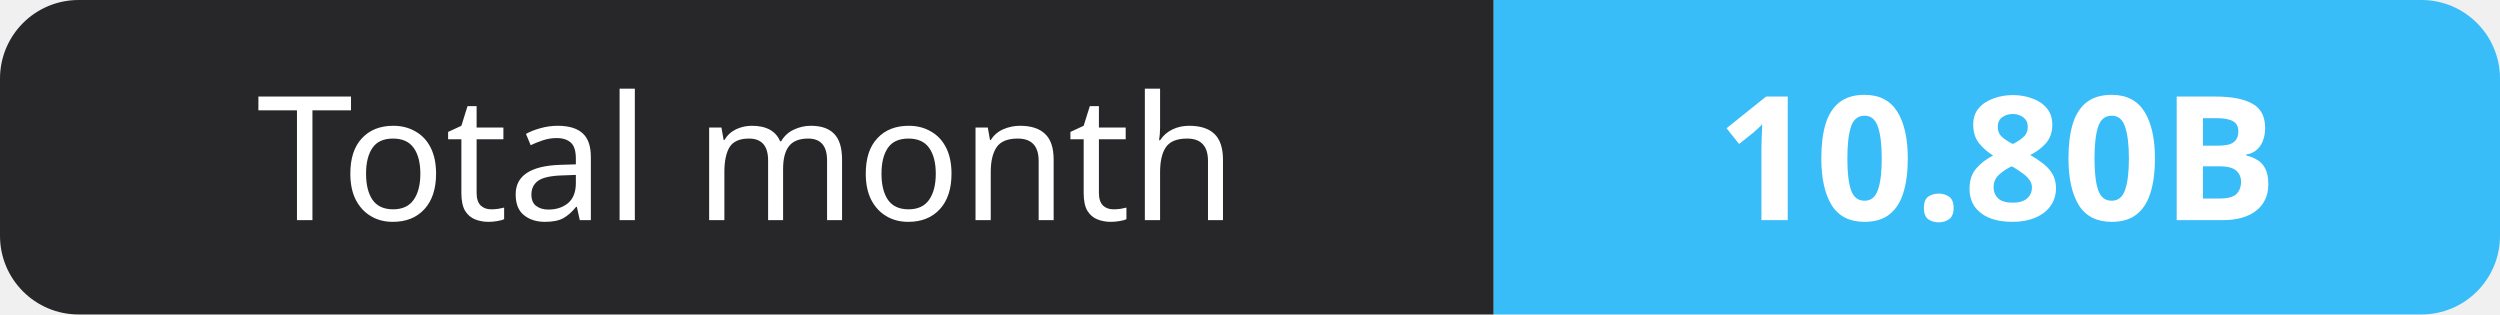
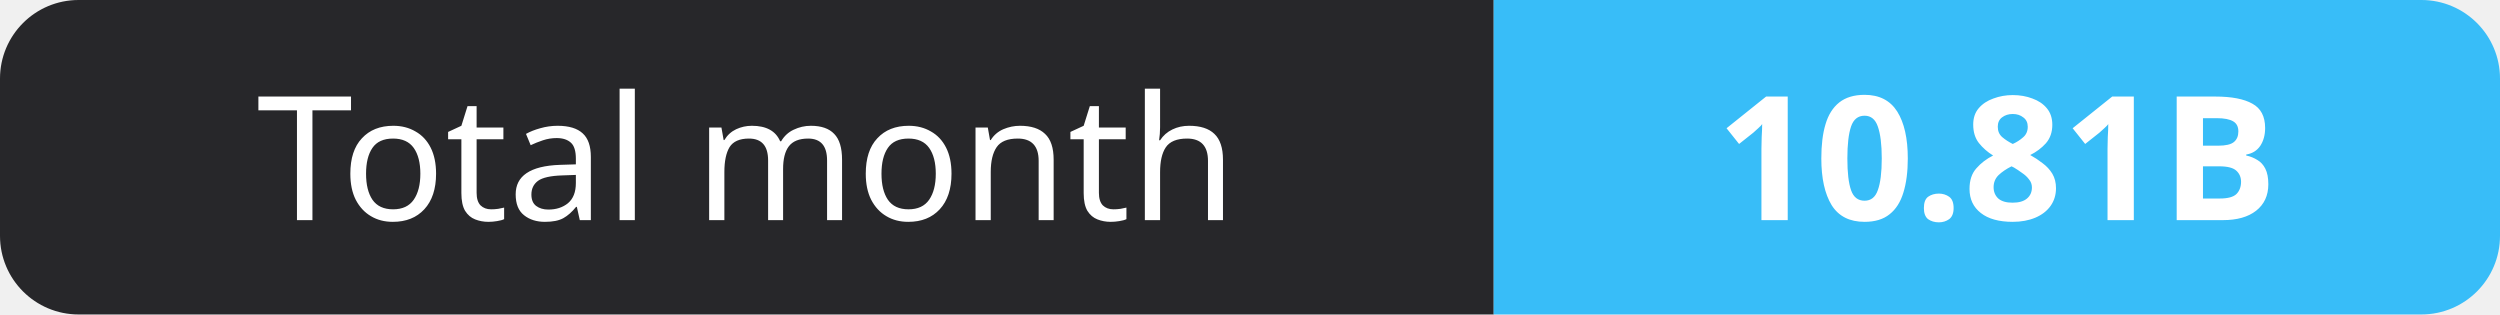
- <svg xmlns="http://www.w3.org/2000/svg" width="159" height="20" role="img" aria-label="Total month: 10.80B">
+ <svg xmlns="http://www.w3.org/2000/svg" width="159" height="20" role="img" aria-label="Total month: 10.81B">
  <clipPath id="r">
    <rect width="159" height="20" rx="5" fill="#fff" />
  </clipPath>
  <g clip-path="url(#r)">
    <rect width="95" height="20" fill="#27272a" />
    <rect x="95" width="64" height="20" fill="#38bdf8" />
  </g>
  <g fill="#fff" text-anchor="middle" font-family="Verdana,Geneva,sans-serif" font-size="11">
    <text x="47.5" y="14">Total month</text>
-     <text x="127.0" y="14" font-weight="700">10.80B</text>
+     <text x="127.0" y="14" font-weight="700">10.81B</text>
  </g>
</svg>
